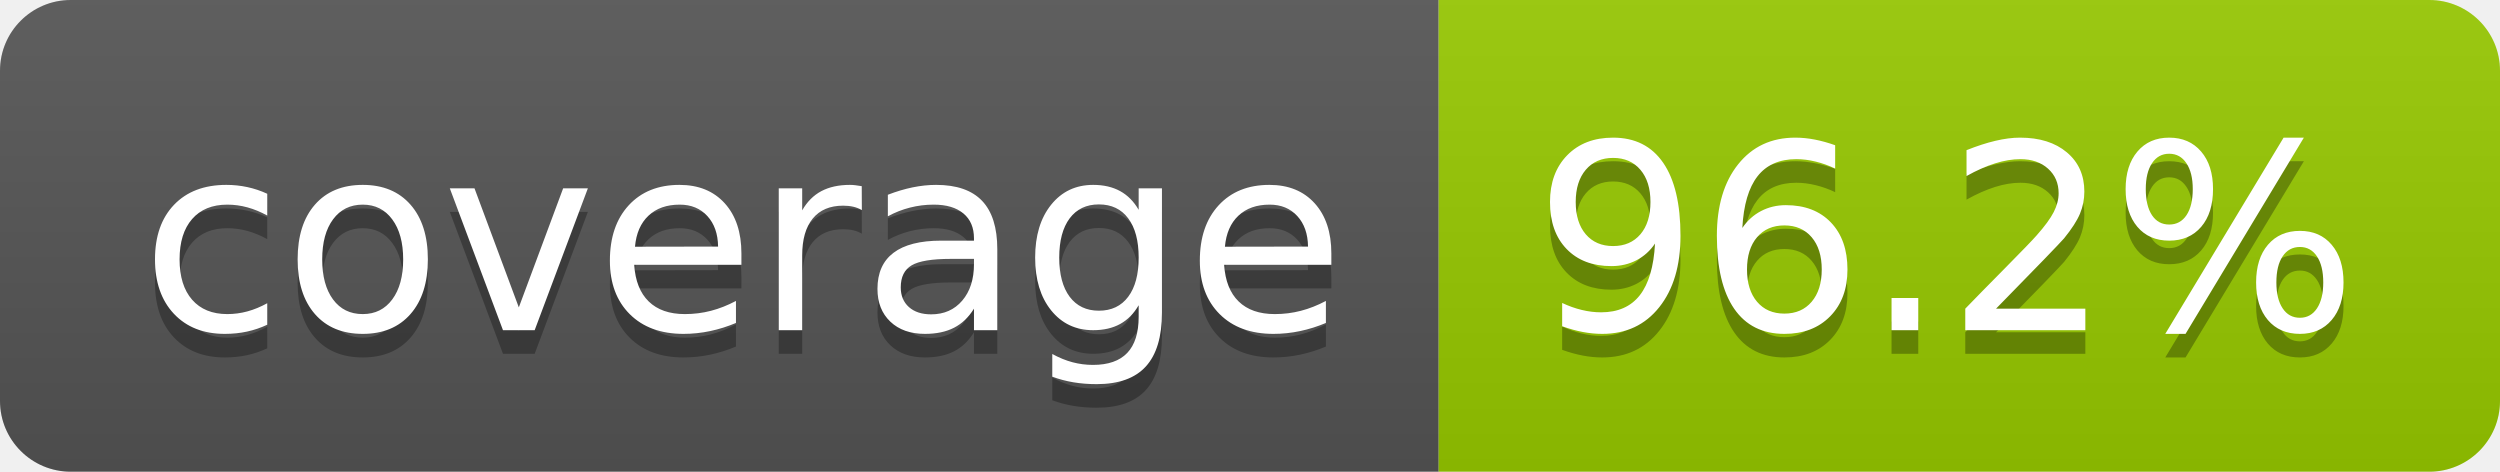
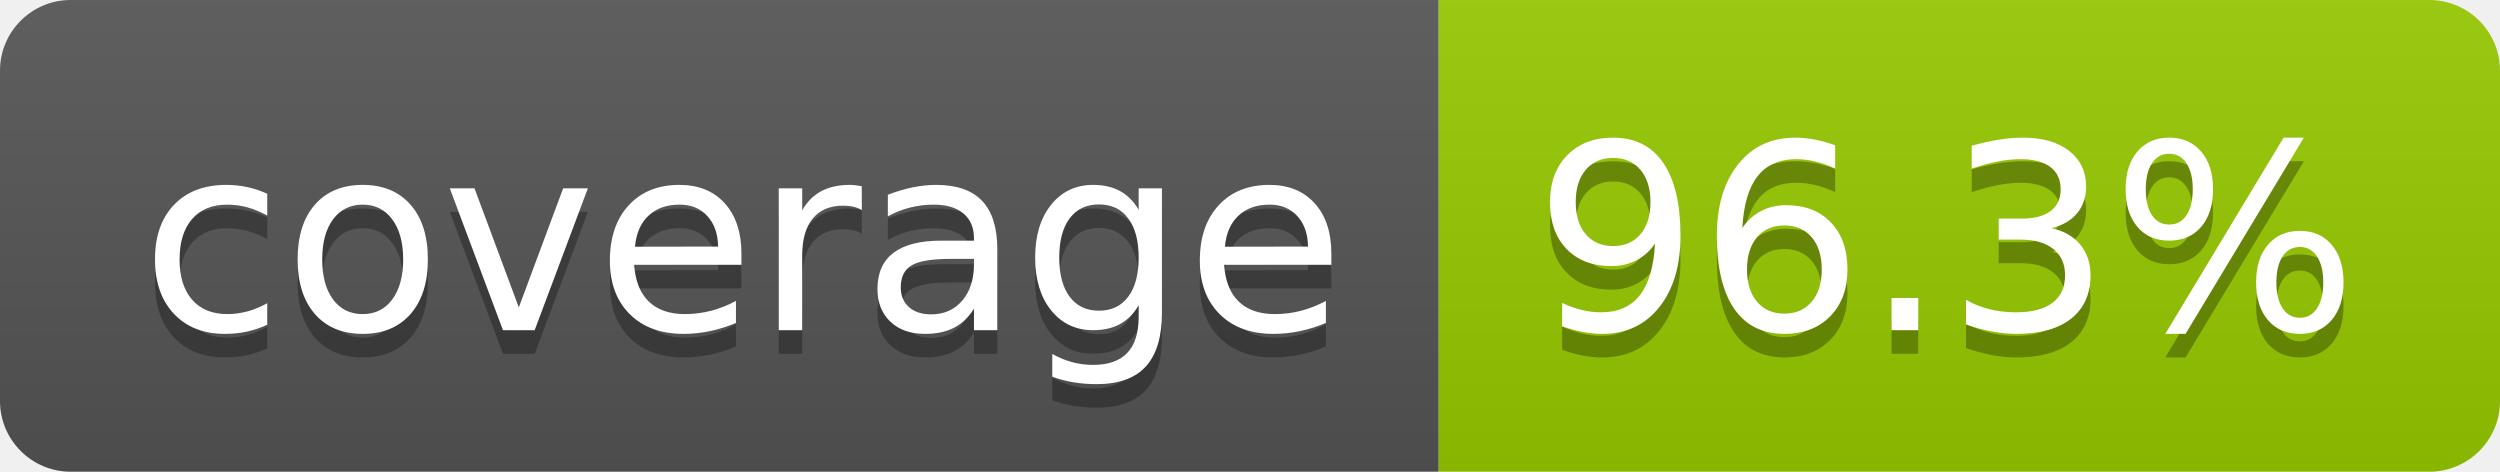
- <svg xmlns="http://www.w3.org/2000/svg" width="106" height="20" role="img" aria-label="coverage: 96.2%">
+ <svg xmlns="http://www.w3.org/2000/svg" width="106" height="20" role="img" aria-label="coverage: 96.3%">
  <linearGradient id="s" x2="0" y2="100%">
    <stop offset="0" stop-color="#bbb" stop-opacity=".1" />
    <stop offset="1" stop-opacity=".1" />
  </linearGradient>
  <clipPath id="r">
    <rect width="106" height="20" rx="3" fill="#fff" />
  </clipPath>
  <g clip-path="url(#r)">
    <rect width="61" height="20" fill="#555" />
    <rect x="61" width="45" height="20" fill="#97ca00" />
    <rect width="106" height="20" fill="url(#s)" />
  </g>
  <g fill="#fff" text-anchor="middle" font-family="Verdana,Geneva,DejaVu Sans,sans-serif" text-rendering="geometricPrecision" font-size="110">
    <text aria-hidden="true" x="315" y="150" fill="#010101" fill-opacity=".3" transform="scale(.1)" textLength="510">coverage</text>
    <text x="315" y="140" transform="scale(.1)" fill="#fff" textLength="510">coverage</text>
-     <text aria-hidden="true" x="825" y="150" fill="#010101" fill-opacity=".3" transform="scale(.1)" textLength="350">96.2%</text>
-     <text x="825" y="140" transform="scale(.1)" fill="#fff" textLength="350">96.2%</text>
+     <text aria-hidden="true" x="825" y="150" fill="#010101" fill-opacity=".3" transform="scale(.1)" textLength="350">96.3%</text>
+     <text x="825" y="140" transform="scale(.1)" fill="#fff" textLength="350">96.3%</text>
  </g>
</svg>
